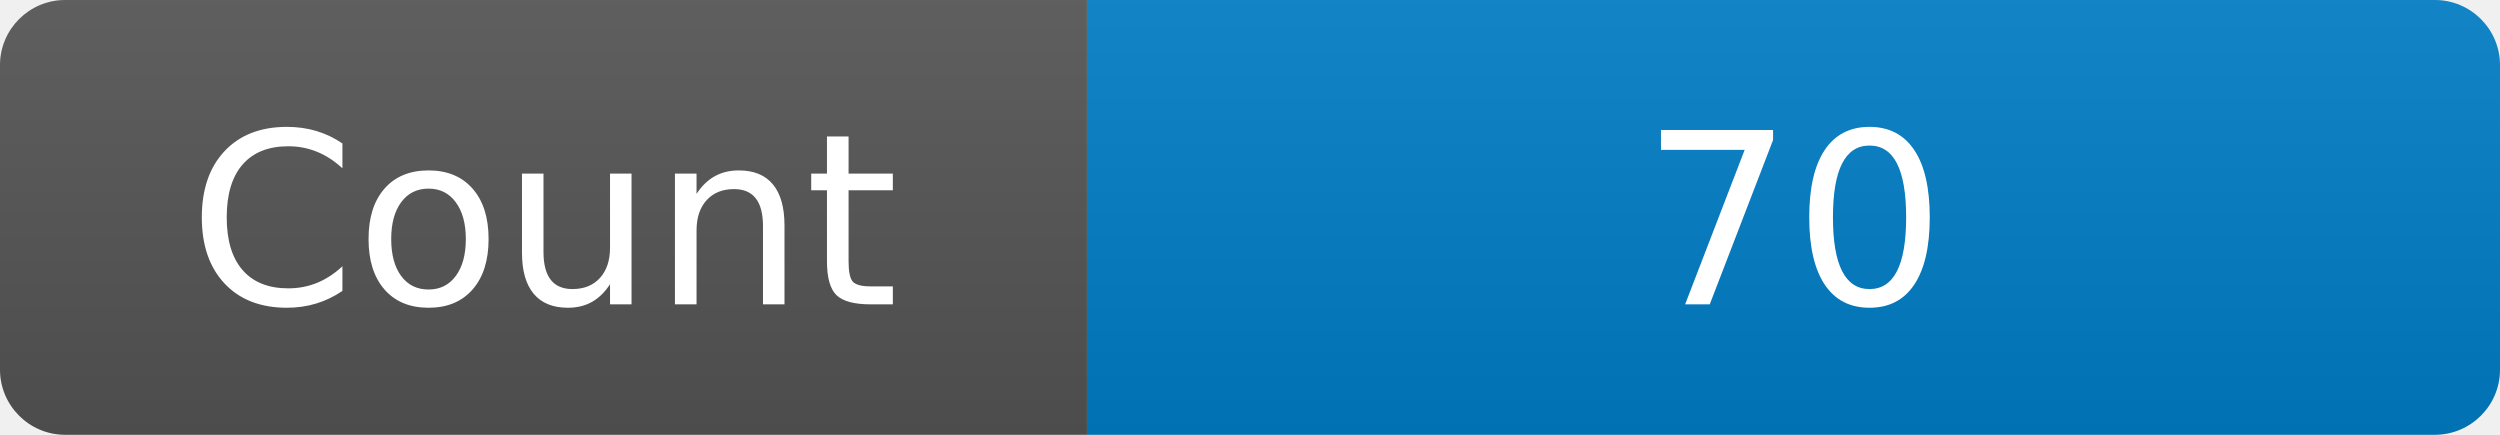
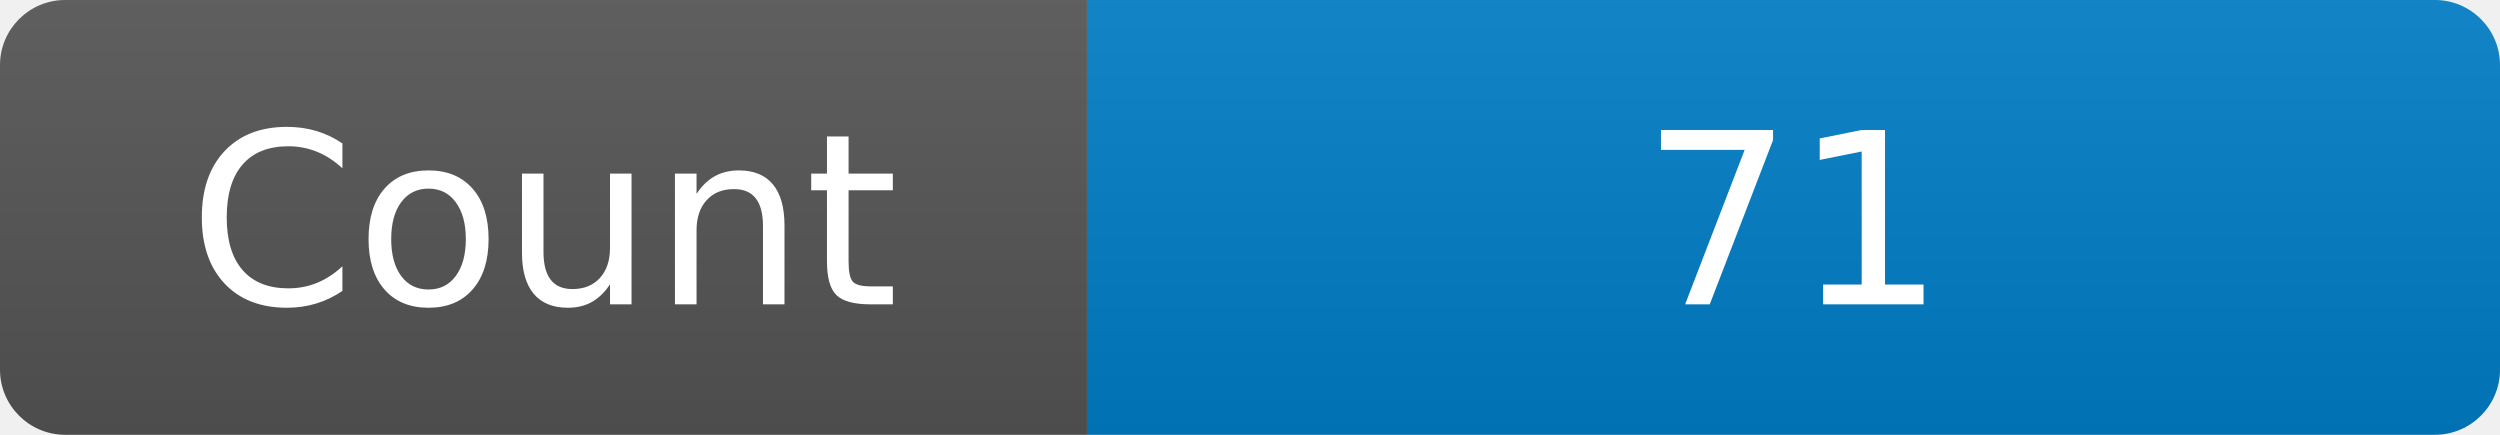
<svg xmlns="http://www.w3.org/2000/svg" width="115" height="20" role="img" aria-label="Maintained?: yes">
  <linearGradient id="s" x2="0" y2="100%">
    <stop offset="0" stop-color="#bbb" stop-opacity=".1" />
    <stop offset="1" stop-opacity=".1" />
  </linearGradient>
  <clipPath id="r">
    <rect width="115" height="20" rx="3" fill="#fff" />
  </clipPath>
  <g clip-path="url(#r)">
    <rect width="50" height="20" fill="#555" />
    <rect x="50" width="160" height="20" fill="#007ec6" />
    <rect width="115" height="20" fill="url(#s)" />
  </g>
  <g fill="#fff" text-anchor="middle" font-family="Verdana,Geneva,DejaVu Sans,sans-serif" font-size="110">
    <text x="250" y="140" transform="scale(.1)" fill="#fff">Count</text>
-     <text x="825" y="140" transform="scale(.1)" fill="#fff">70</text>
+     <text x="825" y="140" transform="scale(.1)" fill="#fff">71</text>
  </g>
</svg>
